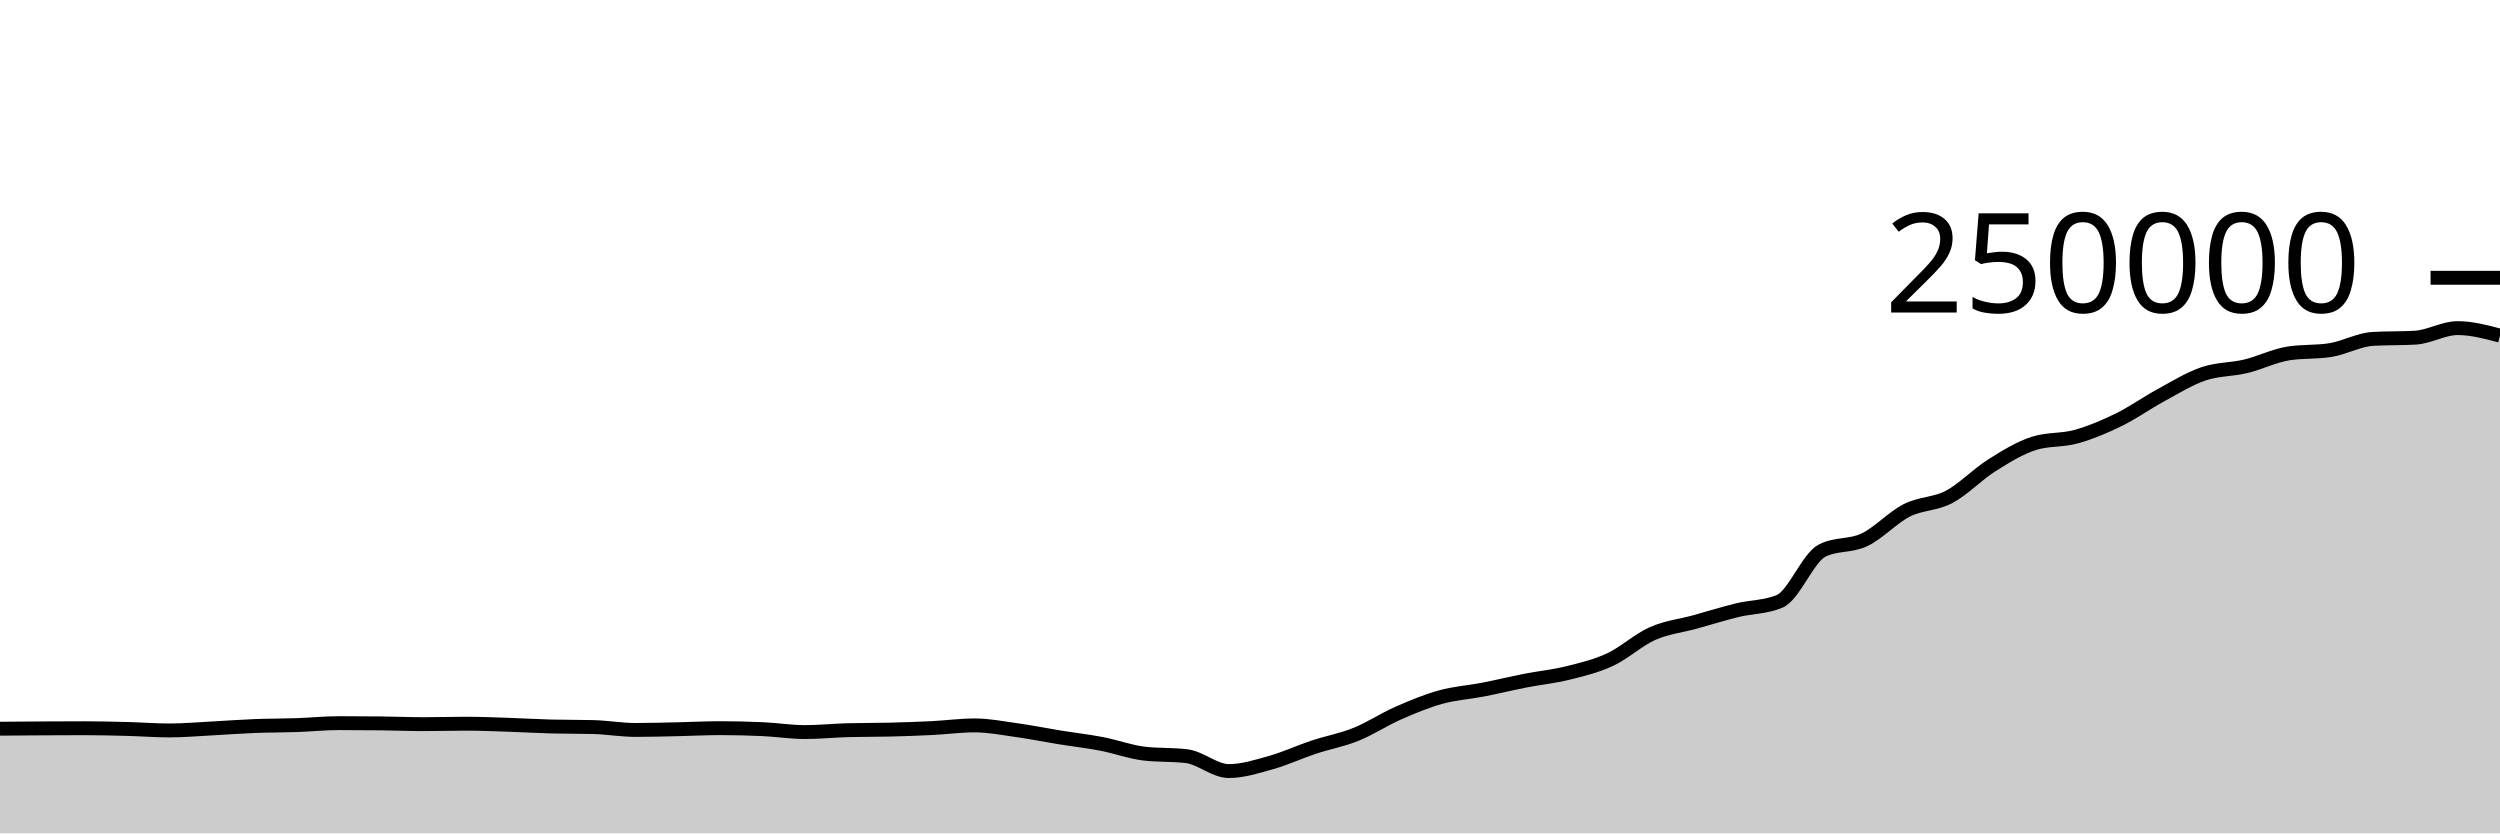
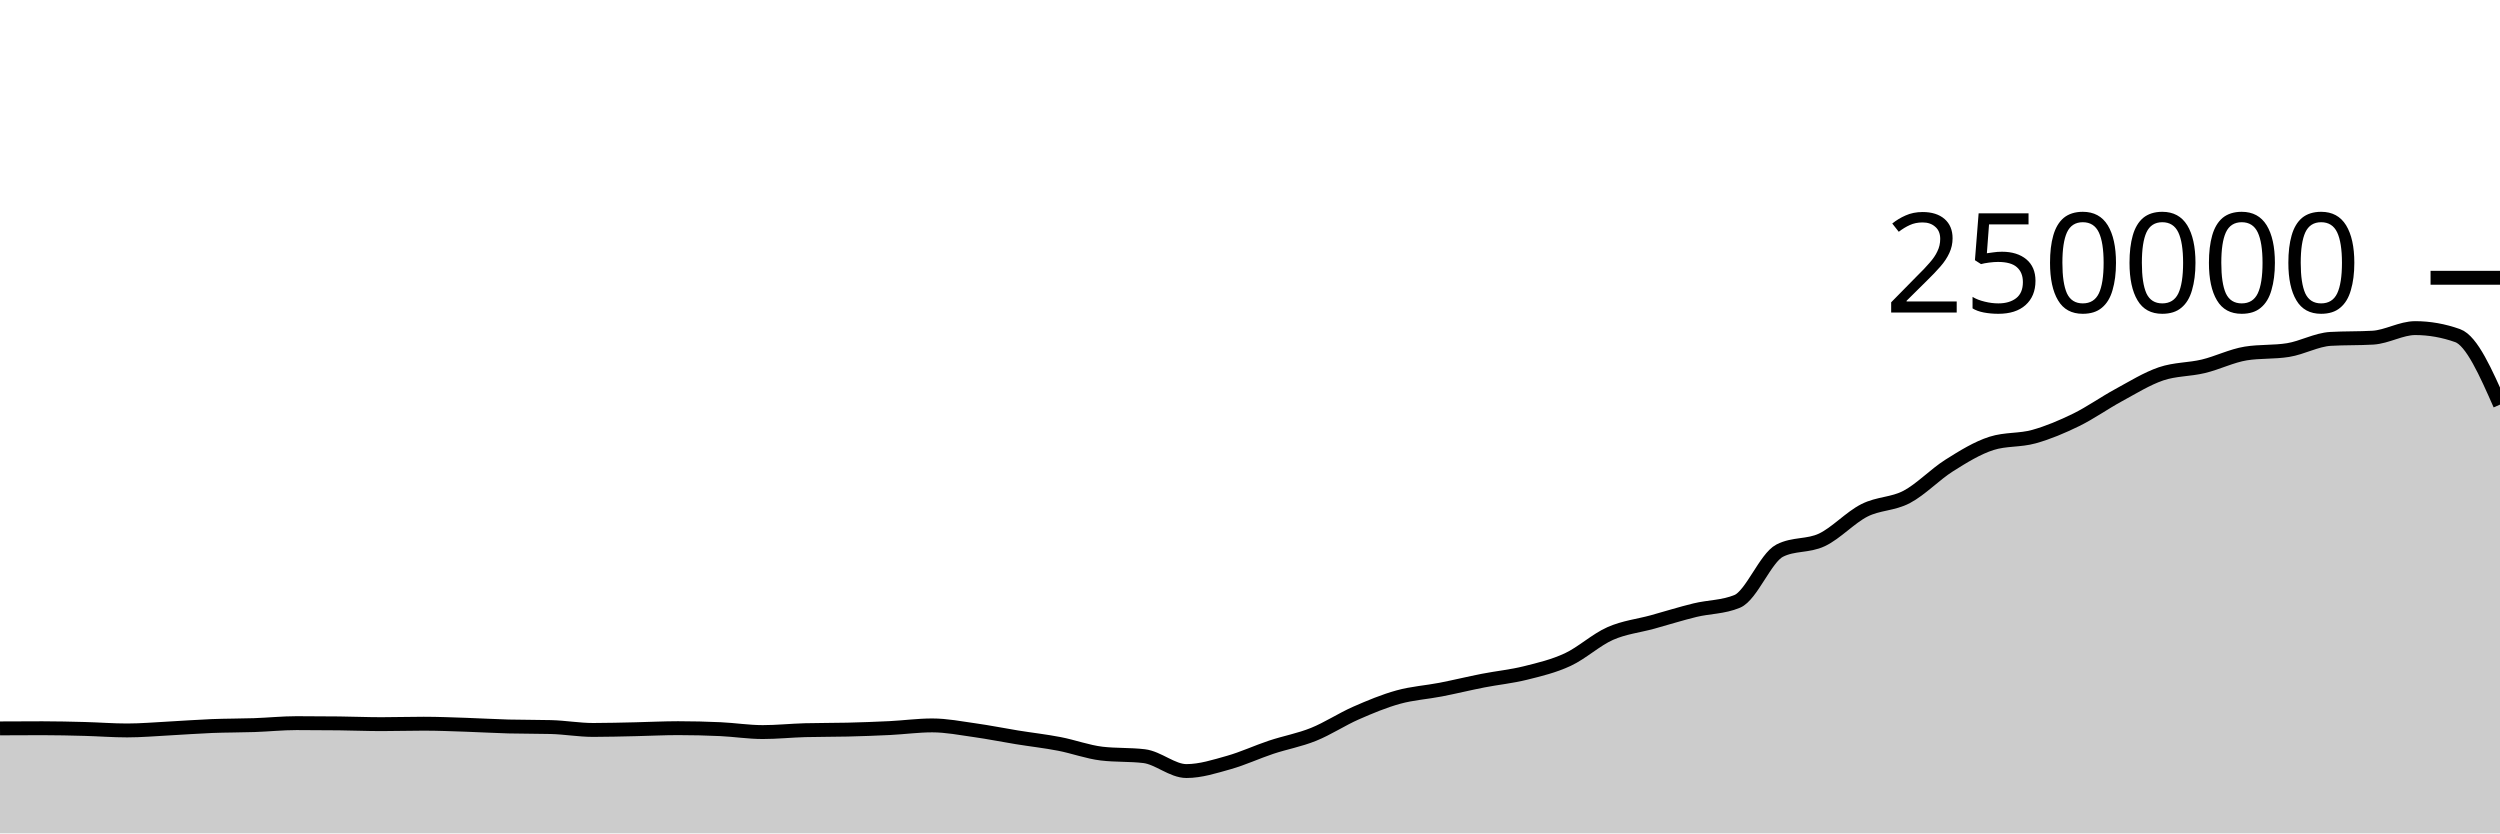
<svg xmlns="http://www.w3.org/2000/svg" viewBox="0 0 180 60">
  <g transform="translate(0,20)">
-     <path class="area" fill="rgba(0, 0, 0, 0.2)" d="M0,32.466C1.017,32.458,2.034,32.45,3.051,32.444C4.068,32.438,5.085,32.433,6.102,32.433C7.119,32.433,8.136,32.458,9.153,32.484C10.169,32.511,11.186,32.592,12.203,32.592C13.22,32.592,14.237,32.5,15.254,32.448C16.271,32.395,17.288,32.315,18.305,32.275C19.322,32.235,20.339,32.243,21.356,32.208C22.373,32.173,23.39,32.066,24.407,32.066C25.424,32.066,26.441,32.072,27.458,32.084C28.475,32.096,29.492,32.139,30.508,32.139C31.525,32.139,32.542,32.107,33.559,32.107C34.576,32.107,35.593,32.15,36.61,32.184C37.627,32.217,38.644,32.28,39.661,32.307C40.678,32.334,41.695,32.321,42.712,32.348C43.729,32.374,44.746,32.556,45.763,32.556C46.78,32.556,47.797,32.525,48.814,32.504C49.831,32.482,50.847,32.428,51.864,32.428C52.881,32.428,53.898,32.452,54.915,32.499C55.932,32.546,56.949,32.709,57.966,32.709C58.983,32.709,60,32.601,61.017,32.573C62.034,32.546,63.051,32.557,64.068,32.532C65.085,32.507,66.102,32.471,67.119,32.421C68.136,32.37,69.153,32.229,70.169,32.229C71.186,32.229,72.203,32.43,73.22,32.573C74.237,32.716,75.254,32.922,76.271,33.087C77.288,33.252,78.305,33.365,79.322,33.561C80.339,33.757,81.356,34.139,82.373,34.26C83.39,34.381,84.407,34.321,85.424,34.442C86.441,34.563,87.458,35.516,88.475,35.516C89.492,35.516,90.508,35.187,91.525,34.901C92.542,34.615,93.559,34.138,94.576,33.8C95.593,33.462,96.61,33.284,97.627,32.874C98.644,32.464,99.661,31.789,100.678,31.342C101.695,30.895,102.712,30.472,103.729,30.191C104.746,29.909,105.763,29.849,106.78,29.652C107.797,29.454,108.814,29.204,109.831,29.005C110.847,28.806,111.864,28.709,112.881,28.456C113.898,28.203,114.915,27.963,115.932,27.489C116.949,27.015,117.966,26.066,118.983,25.615C120,25.164,121.017,25.063,122.034,24.783C123.051,24.502,124.068,24.181,125.085,23.933C126.102,23.685,127.119,23.721,128.136,23.296C129.153,22.87,130.169,20.168,131.186,19.647C132.203,19.127,133.22,19.35,134.237,18.867C135.254,18.383,136.271,17.261,137.288,16.746C138.305,16.23,139.322,16.313,140.339,15.775C141.356,15.237,142.373,14.16,143.39,13.518C144.407,12.876,145.424,12.247,146.441,11.923C147.458,11.599,148.475,11.72,149.492,11.437C150.508,11.154,151.525,10.724,152.542,10.226C153.559,9.728,154.576,9.002,155.593,8.451C156.61,7.899,157.627,7.264,158.644,6.917C159.661,6.571,160.678,6.618,161.695,6.373C162.712,6.129,163.729,5.615,164.746,5.451C165.763,5.286,166.78,5.369,167.797,5.204C168.814,5.04,169.831,4.46,170.847,4.4C171.864,4.341,172.881,4.371,173.898,4.312C174.915,4.252,175.932,3.624,176.949,3.624C177.966,3.624,178.983,3.895,180,4.165L180,40C178.983,40,177.966,40,176.949,40C175.932,40,174.915,40,173.898,40C172.881,40,171.864,40,170.847,40C169.831,40,168.814,40,167.797,40C166.78,40,165.763,40,164.746,40C163.729,40,162.712,40,161.695,40C160.678,40,159.661,40,158.644,40C157.627,40,156.61,40,155.593,40C154.576,40,153.559,40,152.542,40C151.525,40,150.508,40,149.492,40C148.475,40,147.458,40,146.441,40C145.424,40,144.407,40,143.39,40C142.373,40,141.356,40,140.339,40C139.322,40,138.305,40,137.288,40C136.271,40,135.254,40,134.237,40C133.22,40,132.203,40,131.186,40C130.169,40,129.153,40,128.136,40C127.119,40,126.102,40,125.085,40C124.068,40,123.051,40,122.034,40C121.017,40,120,40,118.983,40C117.966,40,116.949,40,115.932,40C114.915,40,113.898,40,112.881,40C111.864,40,110.847,40,109.831,40C108.814,40,107.797,40,106.78,40C105.763,40,104.746,40,103.729,40C102.712,40,101.695,40,100.678,40C99.661,40,98.644,40,97.627,40C96.61,40,95.593,40,94.576,40C93.559,40,92.542,40,91.525,40C90.508,40,89.492,40,88.475,40C87.458,40,86.441,40,85.424,40C84.407,40,83.39,40,82.373,40C81.356,40,80.339,40,79.322,40C78.305,40,77.288,40,76.271,40C75.254,40,74.237,40,73.22,40C72.203,40,71.186,40,70.169,40C69.153,40,68.136,40,67.119,40C66.102,40,65.085,40,64.068,40C63.051,40,62.034,40,61.017,40C60,40,58.983,40,57.966,40C56.949,40,55.932,40,54.915,40C53.898,40,52.881,40,51.864,40C50.847,40,49.831,40,48.814,40C47.797,40,46.78,40,45.763,40C44.746,40,43.729,40,42.712,40C41.695,40,40.678,40,39.661,40C38.644,40,37.627,40,36.61,40C35.593,40,34.576,40,33.559,40C32.542,40,31.525,40,30.508,40C29.492,40,28.475,40,27.458,40C26.441,40,25.424,40,24.407,40C23.39,40,22.373,40,21.356,40C20.339,40,19.322,40,18.305,40C17.288,40,16.271,40,15.254,40C14.237,40,13.22,40,12.203,40C11.186,40,10.169,40,9.153,40C8.136,40,7.119,40,6.102,40C5.085,40,4.068,40,3.051,40C2.034,40,1.017,40,0,40Z" />
-     <path class="line" stroke="black" fill="none" d="M0,32.466C1.017,32.458,2.034,32.45,3.051,32.444C4.068,32.438,5.085,32.433,6.102,32.433C7.119,32.433,8.136,32.458,9.153,32.484C10.169,32.511,11.186,32.592,12.203,32.592C13.22,32.592,14.237,32.5,15.254,32.448C16.271,32.395,17.288,32.315,18.305,32.275C19.322,32.235,20.339,32.243,21.356,32.208C22.373,32.173,23.39,32.066,24.407,32.066C25.424,32.066,26.441,32.072,27.458,32.084C28.475,32.096,29.492,32.139,30.508,32.139C31.525,32.139,32.542,32.107,33.559,32.107C34.576,32.107,35.593,32.15,36.61,32.184C37.627,32.217,38.644,32.28,39.661,32.307C40.678,32.334,41.695,32.321,42.712,32.348C43.729,32.374,44.746,32.556,45.763,32.556C46.78,32.556,47.797,32.525,48.814,32.504C49.831,32.482,50.847,32.428,51.864,32.428C52.881,32.428,53.898,32.452,54.915,32.499C55.932,32.546,56.949,32.709,57.966,32.709C58.983,32.709,60,32.601,61.017,32.573C62.034,32.546,63.051,32.557,64.068,32.532C65.085,32.507,66.102,32.471,67.119,32.421C68.136,32.37,69.153,32.229,70.169,32.229C71.186,32.229,72.203,32.43,73.22,32.573C74.237,32.716,75.254,32.922,76.271,33.087C77.288,33.252,78.305,33.365,79.322,33.561C80.339,33.757,81.356,34.139,82.373,34.26C83.39,34.381,84.407,34.321,85.424,34.442C86.441,34.563,87.458,35.516,88.475,35.516C89.492,35.516,90.508,35.187,91.525,34.901C92.542,34.615,93.559,34.138,94.576,33.8C95.593,33.462,96.61,33.284,97.627,32.874C98.644,32.464,99.661,31.789,100.678,31.342C101.695,30.895,102.712,30.472,103.729,30.191C104.746,29.909,105.763,29.849,106.78,29.652C107.797,29.454,108.814,29.204,109.831,29.005C110.847,28.806,111.864,28.709,112.881,28.456C113.898,28.203,114.915,27.963,115.932,27.489C116.949,27.015,117.966,26.066,118.983,25.615C120,25.164,121.017,25.063,122.034,24.783C123.051,24.502,124.068,24.181,125.085,23.933C126.102,23.685,127.119,23.721,128.136,23.296C129.153,22.87,130.169,20.168,131.186,19.647C132.203,19.127,133.22,19.35,134.237,18.867C135.254,18.383,136.271,17.261,137.288,16.746C138.305,16.23,139.322,16.313,140.339,15.775C141.356,15.237,142.373,14.16,143.39,13.518C144.407,12.876,145.424,12.247,146.441,11.923C147.458,11.599,148.475,11.72,149.492,11.437C150.508,11.154,151.525,10.724,152.542,10.226C153.559,9.728,154.576,9.002,155.593,8.451C156.61,7.899,157.627,7.264,158.644,6.917C159.661,6.571,160.678,6.618,161.695,6.373C162.712,6.129,163.729,5.615,164.746,5.451C165.763,5.286,166.78,5.369,167.797,5.204C168.814,5.04,169.831,4.46,170.847,4.4C171.864,4.341,172.881,4.371,173.898,4.312C174.915,4.252,175.932,3.624,176.949,3.624C177.966,3.624,178.983,3.895,180,4.165" />
+     <path class="area" fill="rgba(0, 0, 0, 0.2)" d="M0,32.444C1.017,32.438,2.034,32.433,3.051,32.433C4.068,32.433,5.085,32.458,6.102,32.484C7.119,32.511,8.136,32.592,9.153,32.592C10.169,32.592,11.186,32.5,12.203,32.448C13.22,32.395,14.237,32.315,15.254,32.275C16.271,32.235,17.288,32.243,18.305,32.208C19.322,32.173,20.339,32.066,21.356,32.066C22.373,32.066,23.39,32.072,24.407,32.084C25.424,32.096,26.441,32.139,27.458,32.139C28.475,32.139,29.492,32.107,30.508,32.107C31.525,32.107,32.542,32.15,33.559,32.184C34.576,32.217,35.593,32.28,36.61,32.307C37.627,32.334,38.644,32.321,39.661,32.348C40.678,32.374,41.695,32.556,42.712,32.556C43.729,32.556,44.746,32.525,45.763,32.504C46.78,32.482,47.797,32.428,48.814,32.428C49.831,32.428,50.847,32.452,51.864,32.499C52.881,32.546,53.898,32.709,54.915,32.709C55.932,32.709,56.949,32.601,57.966,32.573C58.983,32.546,60,32.557,61.017,32.532C62.034,32.507,63.051,32.471,64.068,32.421C65.085,32.37,66.102,32.229,67.119,32.229C68.136,32.229,69.153,32.43,70.169,32.573C71.186,32.716,72.203,32.922,73.22,33.087C74.237,33.252,75.254,33.365,76.271,33.561C77.288,33.757,78.305,34.139,79.322,34.26C80.339,34.381,81.356,34.321,82.373,34.442C83.39,34.563,84.407,35.516,85.424,35.516C86.441,35.516,87.458,35.187,88.475,34.901C89.492,34.615,90.508,34.138,91.525,33.8C92.542,33.462,93.559,33.284,94.576,32.874C95.593,32.464,96.61,31.789,97.627,31.342C98.644,30.895,99.661,30.472,100.678,30.191C101.695,29.909,102.712,29.849,103.729,29.652C104.746,29.454,105.763,29.204,106.78,29.005C107.797,28.806,108.814,28.709,109.831,28.456C110.847,28.203,111.864,27.963,112.881,27.489C113.898,27.015,114.915,26.066,115.932,25.615C116.949,25.164,117.966,25.063,118.983,24.783C120,24.502,121.017,24.181,122.034,23.933C123.051,23.685,124.068,23.721,125.085,23.296C126.102,22.87,127.119,20.168,128.136,19.647C129.153,19.127,130.169,19.35,131.186,18.867C132.203,18.383,133.22,17.261,134.237,16.746C135.254,16.23,136.271,16.313,137.288,15.775C138.305,15.237,139.322,14.16,140.339,13.518C141.356,12.876,142.373,12.247,143.39,11.923C144.407,11.599,145.424,11.72,146.441,11.437C147.458,11.154,148.475,10.724,149.492,10.226C150.508,9.728,151.525,9.002,152.542,8.451C153.559,7.899,154.576,7.264,155.593,6.917C156.61,6.571,157.627,6.618,158.644,6.373C159.661,6.129,160.678,5.615,161.695,5.451C162.712,5.286,163.729,5.369,164.746,5.204C165.763,5.04,166.78,4.46,167.797,4.4C168.814,4.341,169.831,4.371,170.847,4.312C171.864,4.252,172.881,3.624,173.898,3.624C174.915,3.624,175.932,3.804,176.949,4.165C177.966,4.526,178.983,6.829,180,9.132L180,40C178.983,40,177.966,40,176.949,40C175.932,40,174.915,40,173.898,40C172.881,40,171.864,40,170.847,40C169.831,40,168.814,40,167.797,40C166.78,40,165.763,40,164.746,40C163.729,40,162.712,40,161.695,40C160.678,40,159.661,40,158.644,40C157.627,40,156.61,40,155.593,40C154.576,40,153.559,40,152.542,40C151.525,40,150.508,40,149.492,40C148.475,40,147.458,40,146.441,40C145.424,40,144.407,40,143.39,40C142.373,40,141.356,40,140.339,40C139.322,40,138.305,40,137.288,40C136.271,40,135.254,40,134.237,40C133.22,40,132.203,40,131.186,40C130.169,40,129.153,40,128.136,40C127.119,40,126.102,40,125.085,40C124.068,40,123.051,40,122.034,40C121.017,40,120,40,118.983,40C117.966,40,116.949,40,115.932,40C114.915,40,113.898,40,112.881,40C111.864,40,110.847,40,109.831,40C108.814,40,107.797,40,106.78,40C105.763,40,104.746,40,103.729,40C102.712,40,101.695,40,100.678,40C99.661,40,98.644,40,97.627,40C96.61,40,95.593,40,94.576,40C93.559,40,92.542,40,91.525,40C90.508,40,89.492,40,88.475,40C87.458,40,86.441,40,85.424,40C84.407,40,83.39,40,82.373,40C81.356,40,80.339,40,79.322,40C78.305,40,77.288,40,76.271,40C75.254,40,74.237,40,73.22,40C72.203,40,71.186,40,70.169,40C69.153,40,68.136,40,67.119,40C66.102,40,65.085,40,64.068,40C63.051,40,62.034,40,61.017,40C60,40,58.983,40,57.966,40C56.949,40,55.932,40,54.915,40C53.898,40,52.881,40,51.864,40C50.847,40,49.831,40,48.814,40C47.797,40,46.78,40,45.763,40C44.746,40,43.729,40,42.712,40C41.695,40,40.678,40,39.661,40C38.644,40,37.627,40,36.61,40C35.593,40,34.576,40,33.559,40C32.542,40,31.525,40,30.508,40C29.492,40,28.475,40,27.458,40C26.441,40,25.424,40,24.407,40C23.39,40,22.373,40,21.356,40C20.339,40,19.322,40,18.305,40C17.288,40,16.271,40,15.254,40C14.237,40,13.22,40,12.203,40C11.186,40,10.169,40,9.153,40C8.136,40,7.119,40,6.102,40C5.085,40,4.068,40,3.051,40C2.034,40,1.017,40,0,40Z" />
+     <path class="line" stroke="black" fill="none" d="M0,32.444C1.017,32.438,2.034,32.433,3.051,32.433C4.068,32.433,5.085,32.458,6.102,32.484C7.119,32.511,8.136,32.592,9.153,32.592C10.169,32.592,11.186,32.5,12.203,32.448C13.22,32.395,14.237,32.315,15.254,32.275C16.271,32.235,17.288,32.243,18.305,32.208C19.322,32.173,20.339,32.066,21.356,32.066C22.373,32.066,23.39,32.072,24.407,32.084C25.424,32.096,26.441,32.139,27.458,32.139C28.475,32.139,29.492,32.107,30.508,32.107C31.525,32.107,32.542,32.15,33.559,32.184C34.576,32.217,35.593,32.28,36.61,32.307C37.627,32.334,38.644,32.321,39.661,32.348C40.678,32.374,41.695,32.556,42.712,32.556C43.729,32.556,44.746,32.525,45.763,32.504C46.78,32.482,47.797,32.428,48.814,32.428C49.831,32.428,50.847,32.452,51.864,32.499C52.881,32.546,53.898,32.709,54.915,32.709C55.932,32.709,56.949,32.601,57.966,32.573C58.983,32.546,60,32.557,61.017,32.532C62.034,32.507,63.051,32.471,64.068,32.421C65.085,32.37,66.102,32.229,67.119,32.229C68.136,32.229,69.153,32.43,70.169,32.573C71.186,32.716,72.203,32.922,73.22,33.087C74.237,33.252,75.254,33.365,76.271,33.561C77.288,33.757,78.305,34.139,79.322,34.26C80.339,34.381,81.356,34.321,82.373,34.442C83.39,34.563,84.407,35.516,85.424,35.516C86.441,35.516,87.458,35.187,88.475,34.901C89.492,34.615,90.508,34.138,91.525,33.8C92.542,33.462,93.559,33.284,94.576,32.874C95.593,32.464,96.61,31.789,97.627,31.342C98.644,30.895,99.661,30.472,100.678,30.191C101.695,29.909,102.712,29.849,103.729,29.652C104.746,29.454,105.763,29.204,106.78,29.005C107.797,28.806,108.814,28.709,109.831,28.456C110.847,28.203,111.864,27.963,112.881,27.489C113.898,27.015,114.915,26.066,115.932,25.615C116.949,25.164,117.966,25.063,118.983,24.783C120,24.502,121.017,24.181,122.034,23.933C123.051,23.685,124.068,23.721,125.085,23.296C126.102,22.87,127.119,20.168,128.136,19.647C129.153,19.127,130.169,19.35,131.186,18.867C132.203,18.383,133.22,17.261,134.237,16.746C135.254,16.23,136.271,16.313,137.288,15.775C138.305,15.237,139.322,14.16,140.339,13.518C141.356,12.876,142.373,12.247,143.39,11.923C144.407,11.599,145.424,11.72,146.441,11.437C147.458,11.154,148.475,10.724,149.492,10.226C150.508,9.728,151.525,9.002,152.542,8.451C153.559,7.899,154.576,7.264,155.593,6.917C156.61,6.571,157.627,6.618,158.644,6.373C159.661,6.129,160.678,5.615,161.695,5.451C162.712,5.286,163.729,5.369,164.746,5.204C165.763,5.04,166.78,4.46,167.797,4.4C168.814,4.341,169.831,4.371,170.847,4.312C171.864,4.252,172.881,3.624,173.898,3.624C174.915,3.624,175.932,3.804,176.949,4.165C177.966,4.526,178.983,6.829,180,9.132" />
    <path class="axis-ceiling" stroke-width="1" stroke="black" fill="none" d="M175,0L180,0" />
    <text class="axis-ceiling-label" font-family="sans-serif" text-anchor="end" font-size="10px" x="170" y="2.5">250000</text>
  </g>
</svg>
